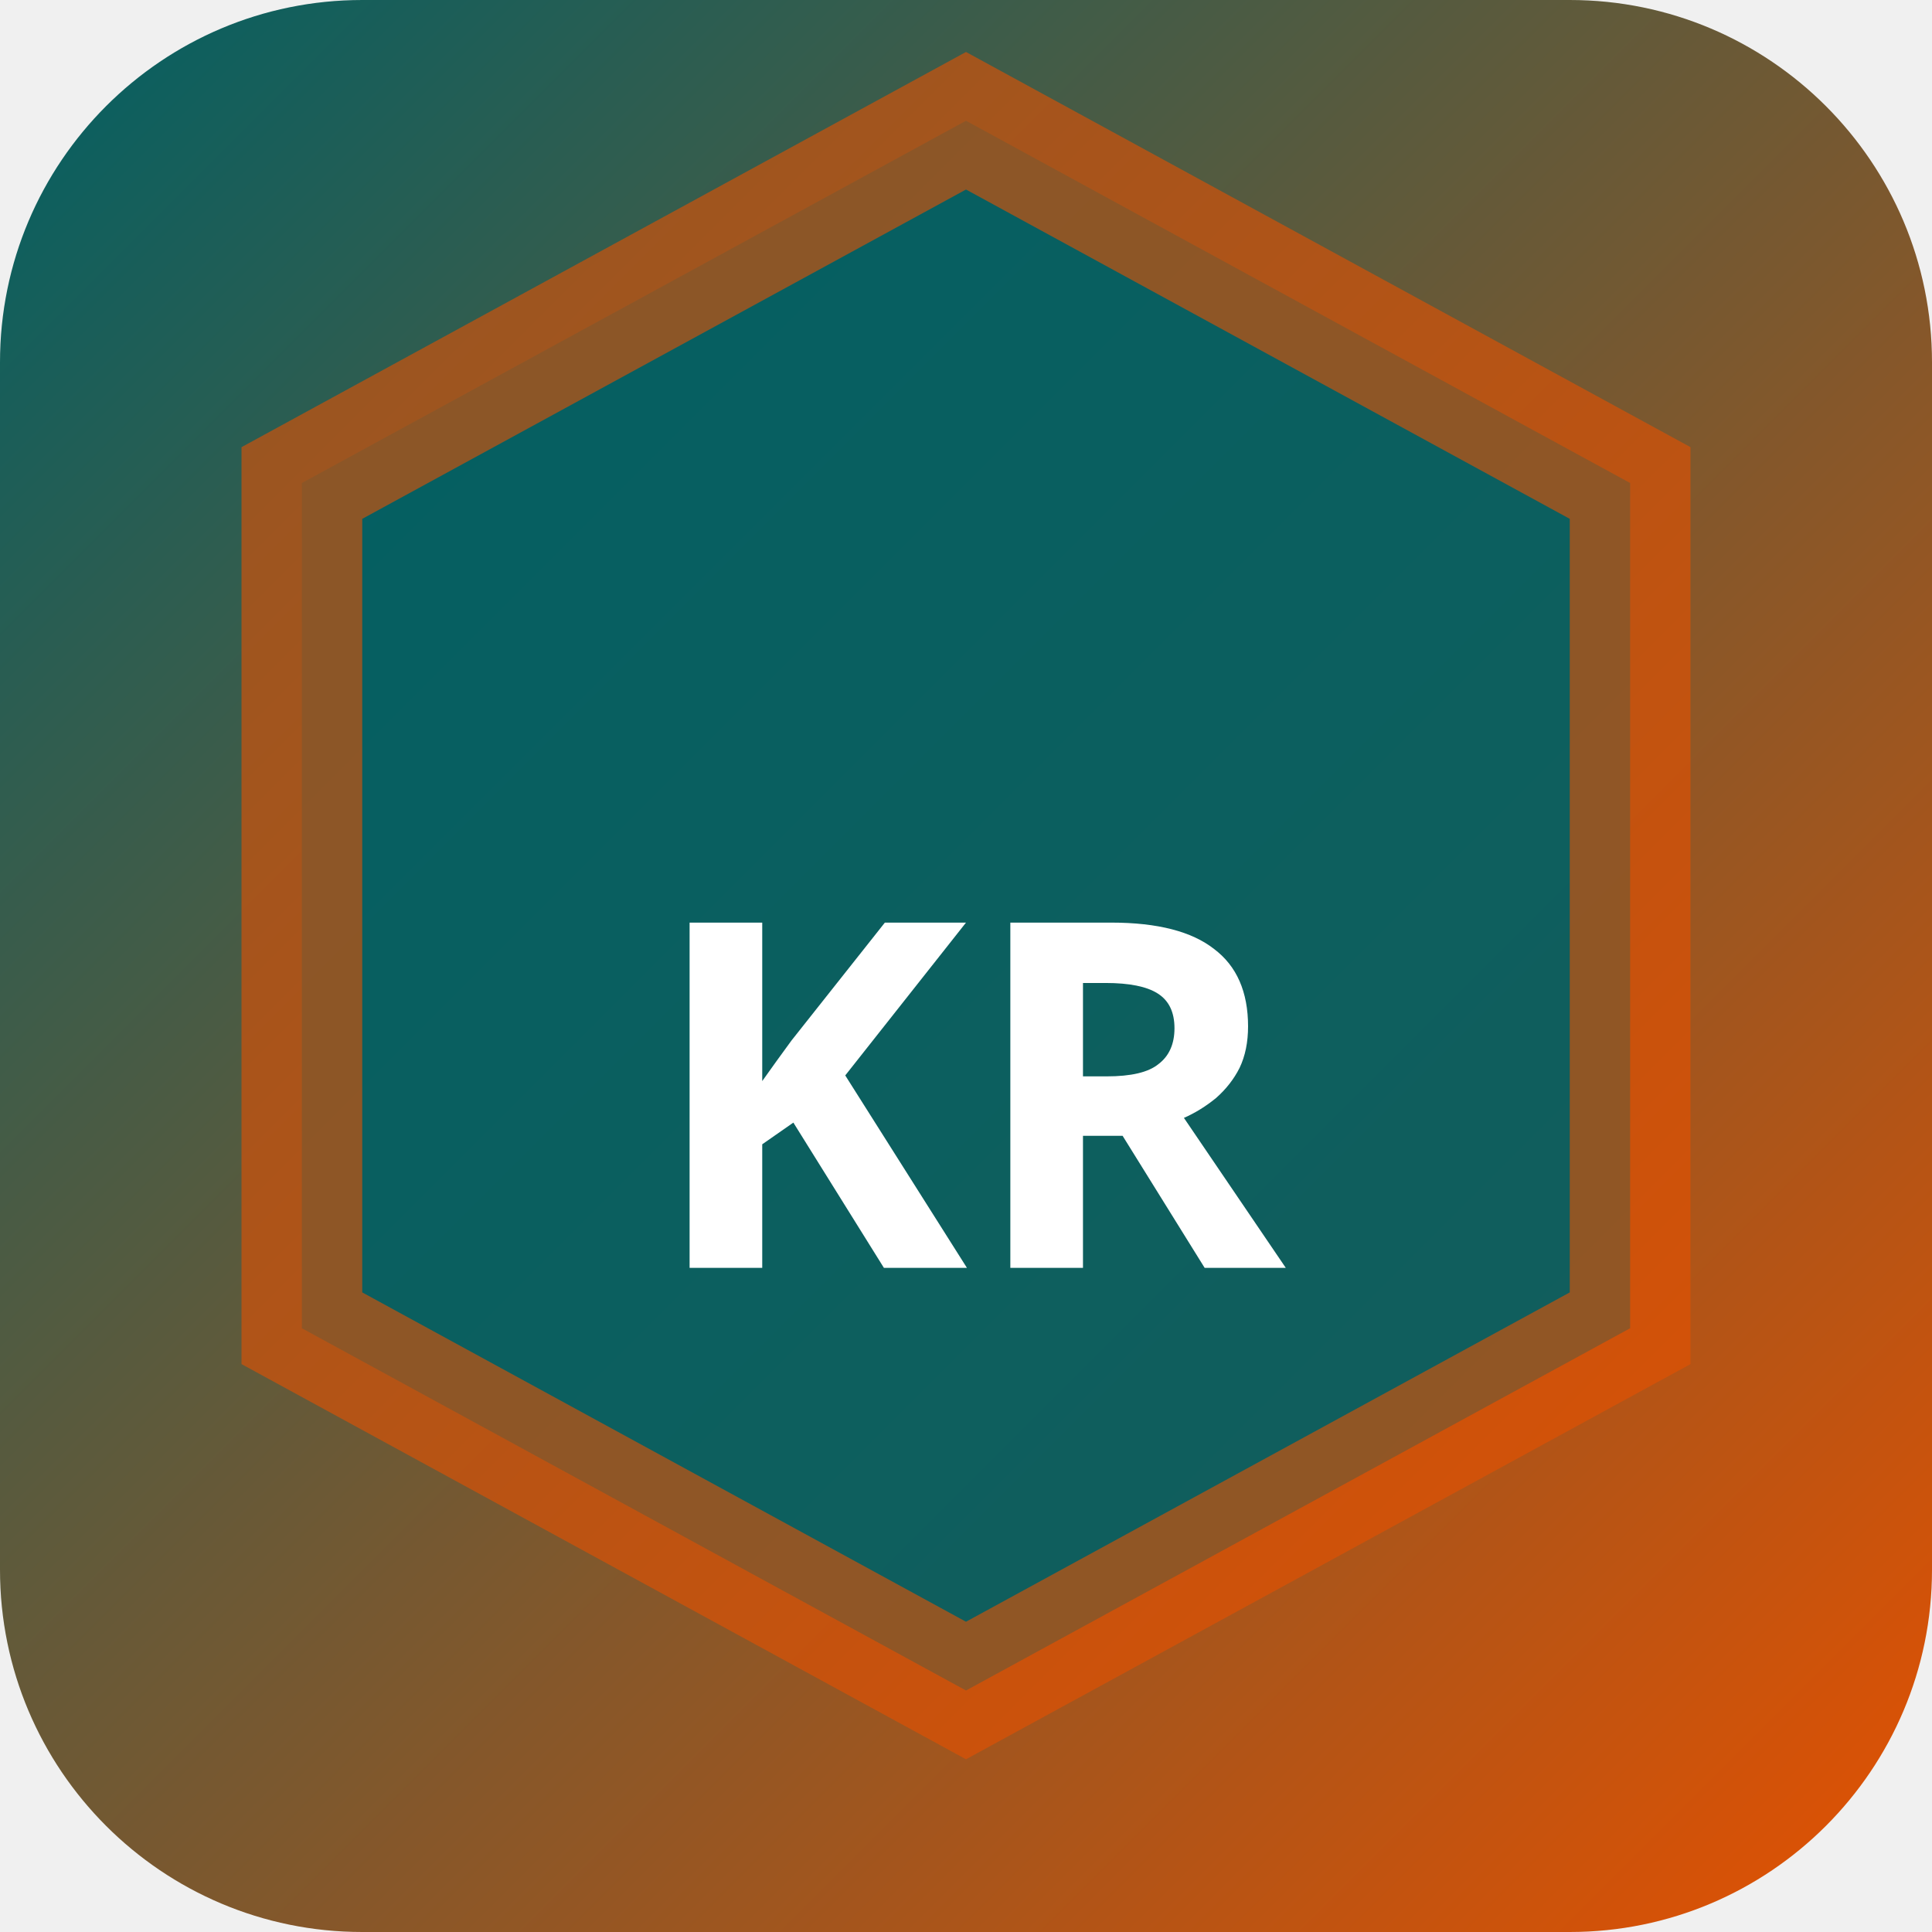
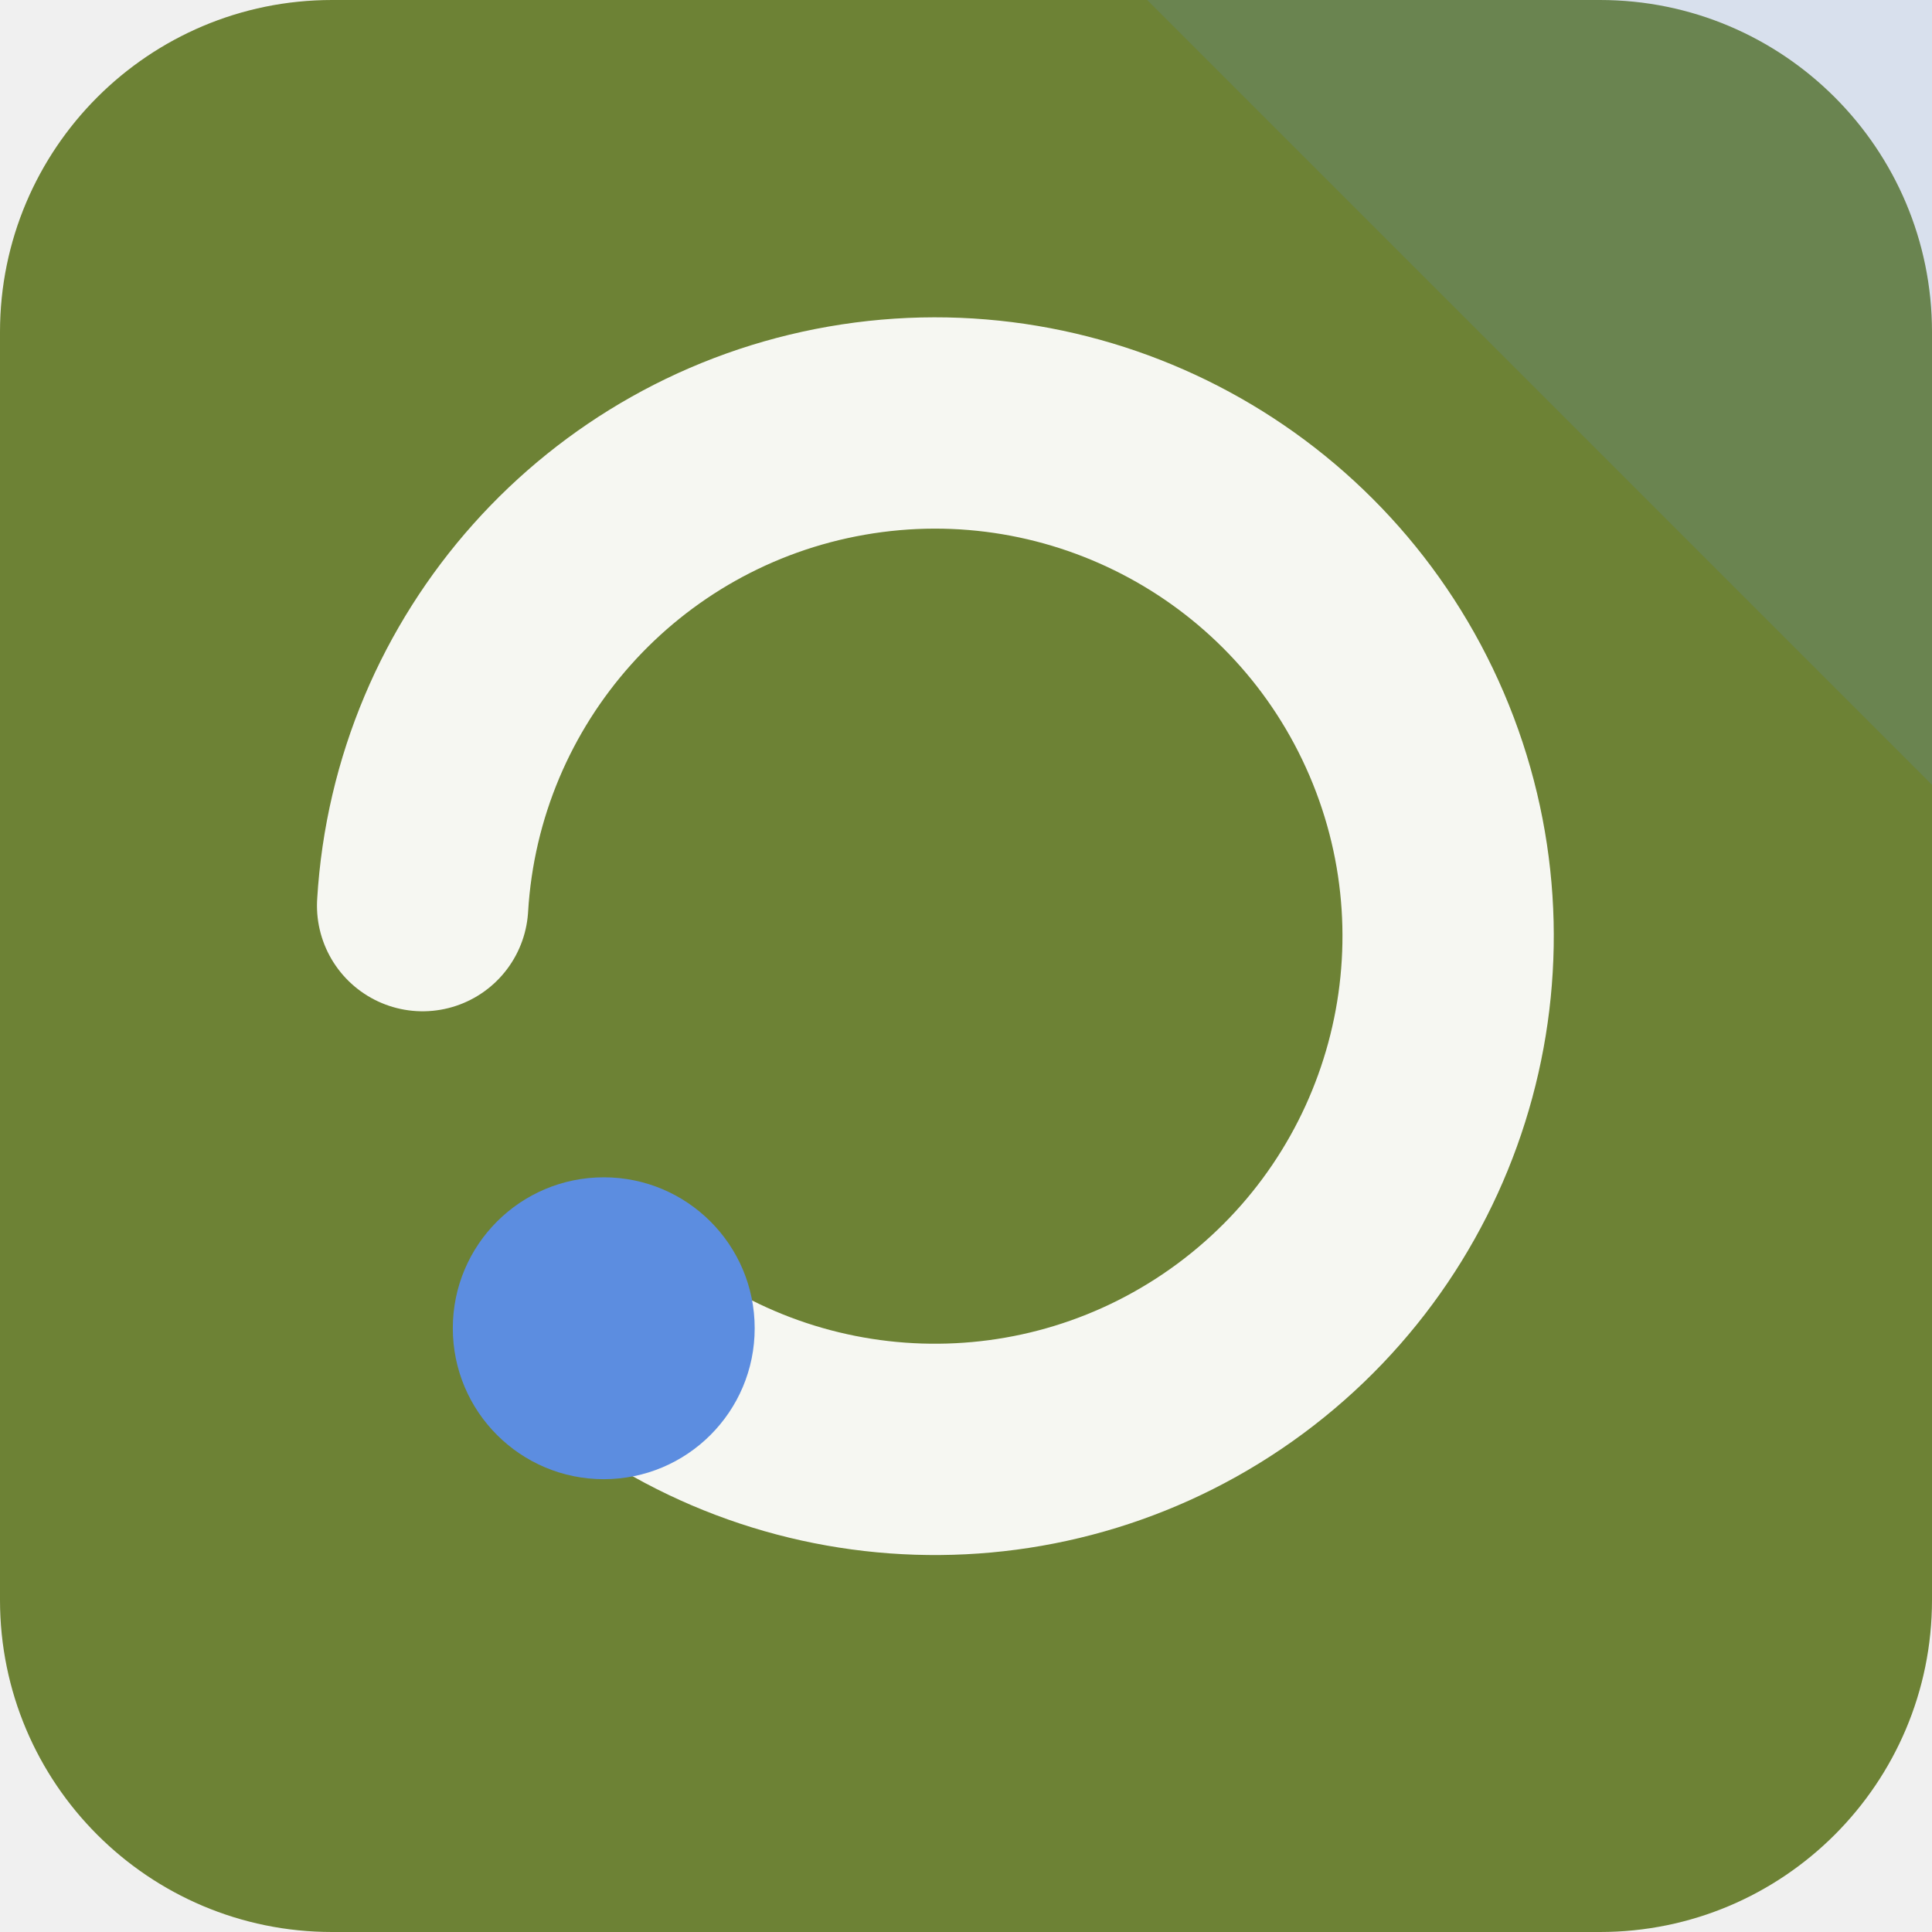
- <svg xmlns="http://www.w3.org/2000/svg" width="32" height="32" viewBox="0 0 32 32">
-   <defs>
-     <linearGradient id="bgkr-p" x1="0" y1="0" x2="1" y2="1">
-       <stop offset="0%" stop-color="#006064" />
-       <stop offset="100%" stop-color="#e65100" />
-     </linearGradient>
-   </defs>
-   <rect width="32" height="32" rx="6" fill="url(#bgkr-p)" />
-   <polygon points="16,2 27,8 27,22 16,28 5,22 5,8" fill="rgba(0,96,100,0.9)" stroke="rgba(230,81,0,0.6)" stroke-width="2" />
-   <text x="16" y="21" text-anchor="middle" fill="#fff" font-size="8" font-weight="700" font-family="system-ui">KR</text>
+ <svg xmlns="http://www.w3.org/2000/svg" width="64" height="64" viewBox="0 0 64 64" role="img">
+   <rect width="64" height="64" rx="11" fill="hsl(77 42% 36%)" />
+   <path d="M64 0v26L38 0Z" fill="hsl(218 68% 62%)" opacity="0.16" />
+   <g transform="rotate(180 32 32)">
+     <path d="M44 20a17 17 0 1 0 6 14" fill="none" stroke="hsl(77 24% 96%)" stroke-width="7" stroke-linecap="round" />
+     <circle cx="44" cy="20" r="5" fill="hsl(218 68% 62%)" />
+   </g>
</svg>
